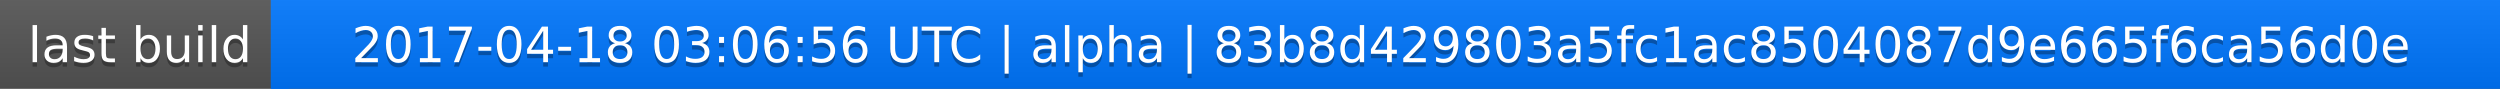
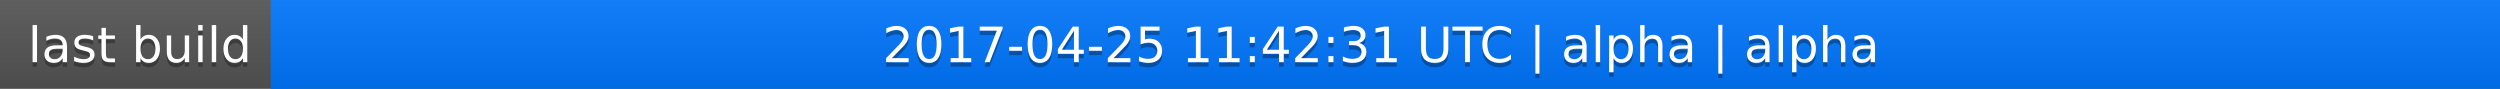
<svg xmlns="http://www.w3.org/2000/svg" width="563" height="20">
  <linearGradient id="a" x2="0" y2="100%">
    <stop offset="0" stop-color="#bbb" stop-opacity=".1" />
    <stop offset="1" stop-opacity=".1" />
  </linearGradient>
  <rect rx="0" width="563" height="20" fill="#555" />
  <rect rx="0" x="61" width="502" height="20" fill="#07f" />
  <path fill="#07f" d="M61 0h4v20h-4z" />
  <rect rx="0" width="563" height="20" fill="url(#a)" />
  <g fill="#fff" text-anchor="middle" font-family="DejaVu Sans,Verdana,Geneva,sans-serif" font-size="11">
    <text x="31.5" y="15" fill="#010101" fill-opacity=".3">last build</text>
    <text x="31.5" y="14">last build</text>
-     <text x="311" y="15" fill="#010101" fill-opacity=".3">2017-04-18 03:06:56 UTC | alpha | 83b8d429803a5fc1ac8504087d9e665f6ca56d0e</text>
-     <text x="311" y="14">2017-04-18 03:06:56 UTC | alpha | 83b8d429803a5fc1ac8504087d9e665f6ca56d0e</text>
+     <text x="311" y="15" fill="#010101" fill-opacity=".3">2017-04-25 11:42:31 UTC | alpha | alpha</text>
+     <text x="311" y="14">2017-04-25 11:42:31 UTC | alpha | alpha</text>
  </g>
</svg>
